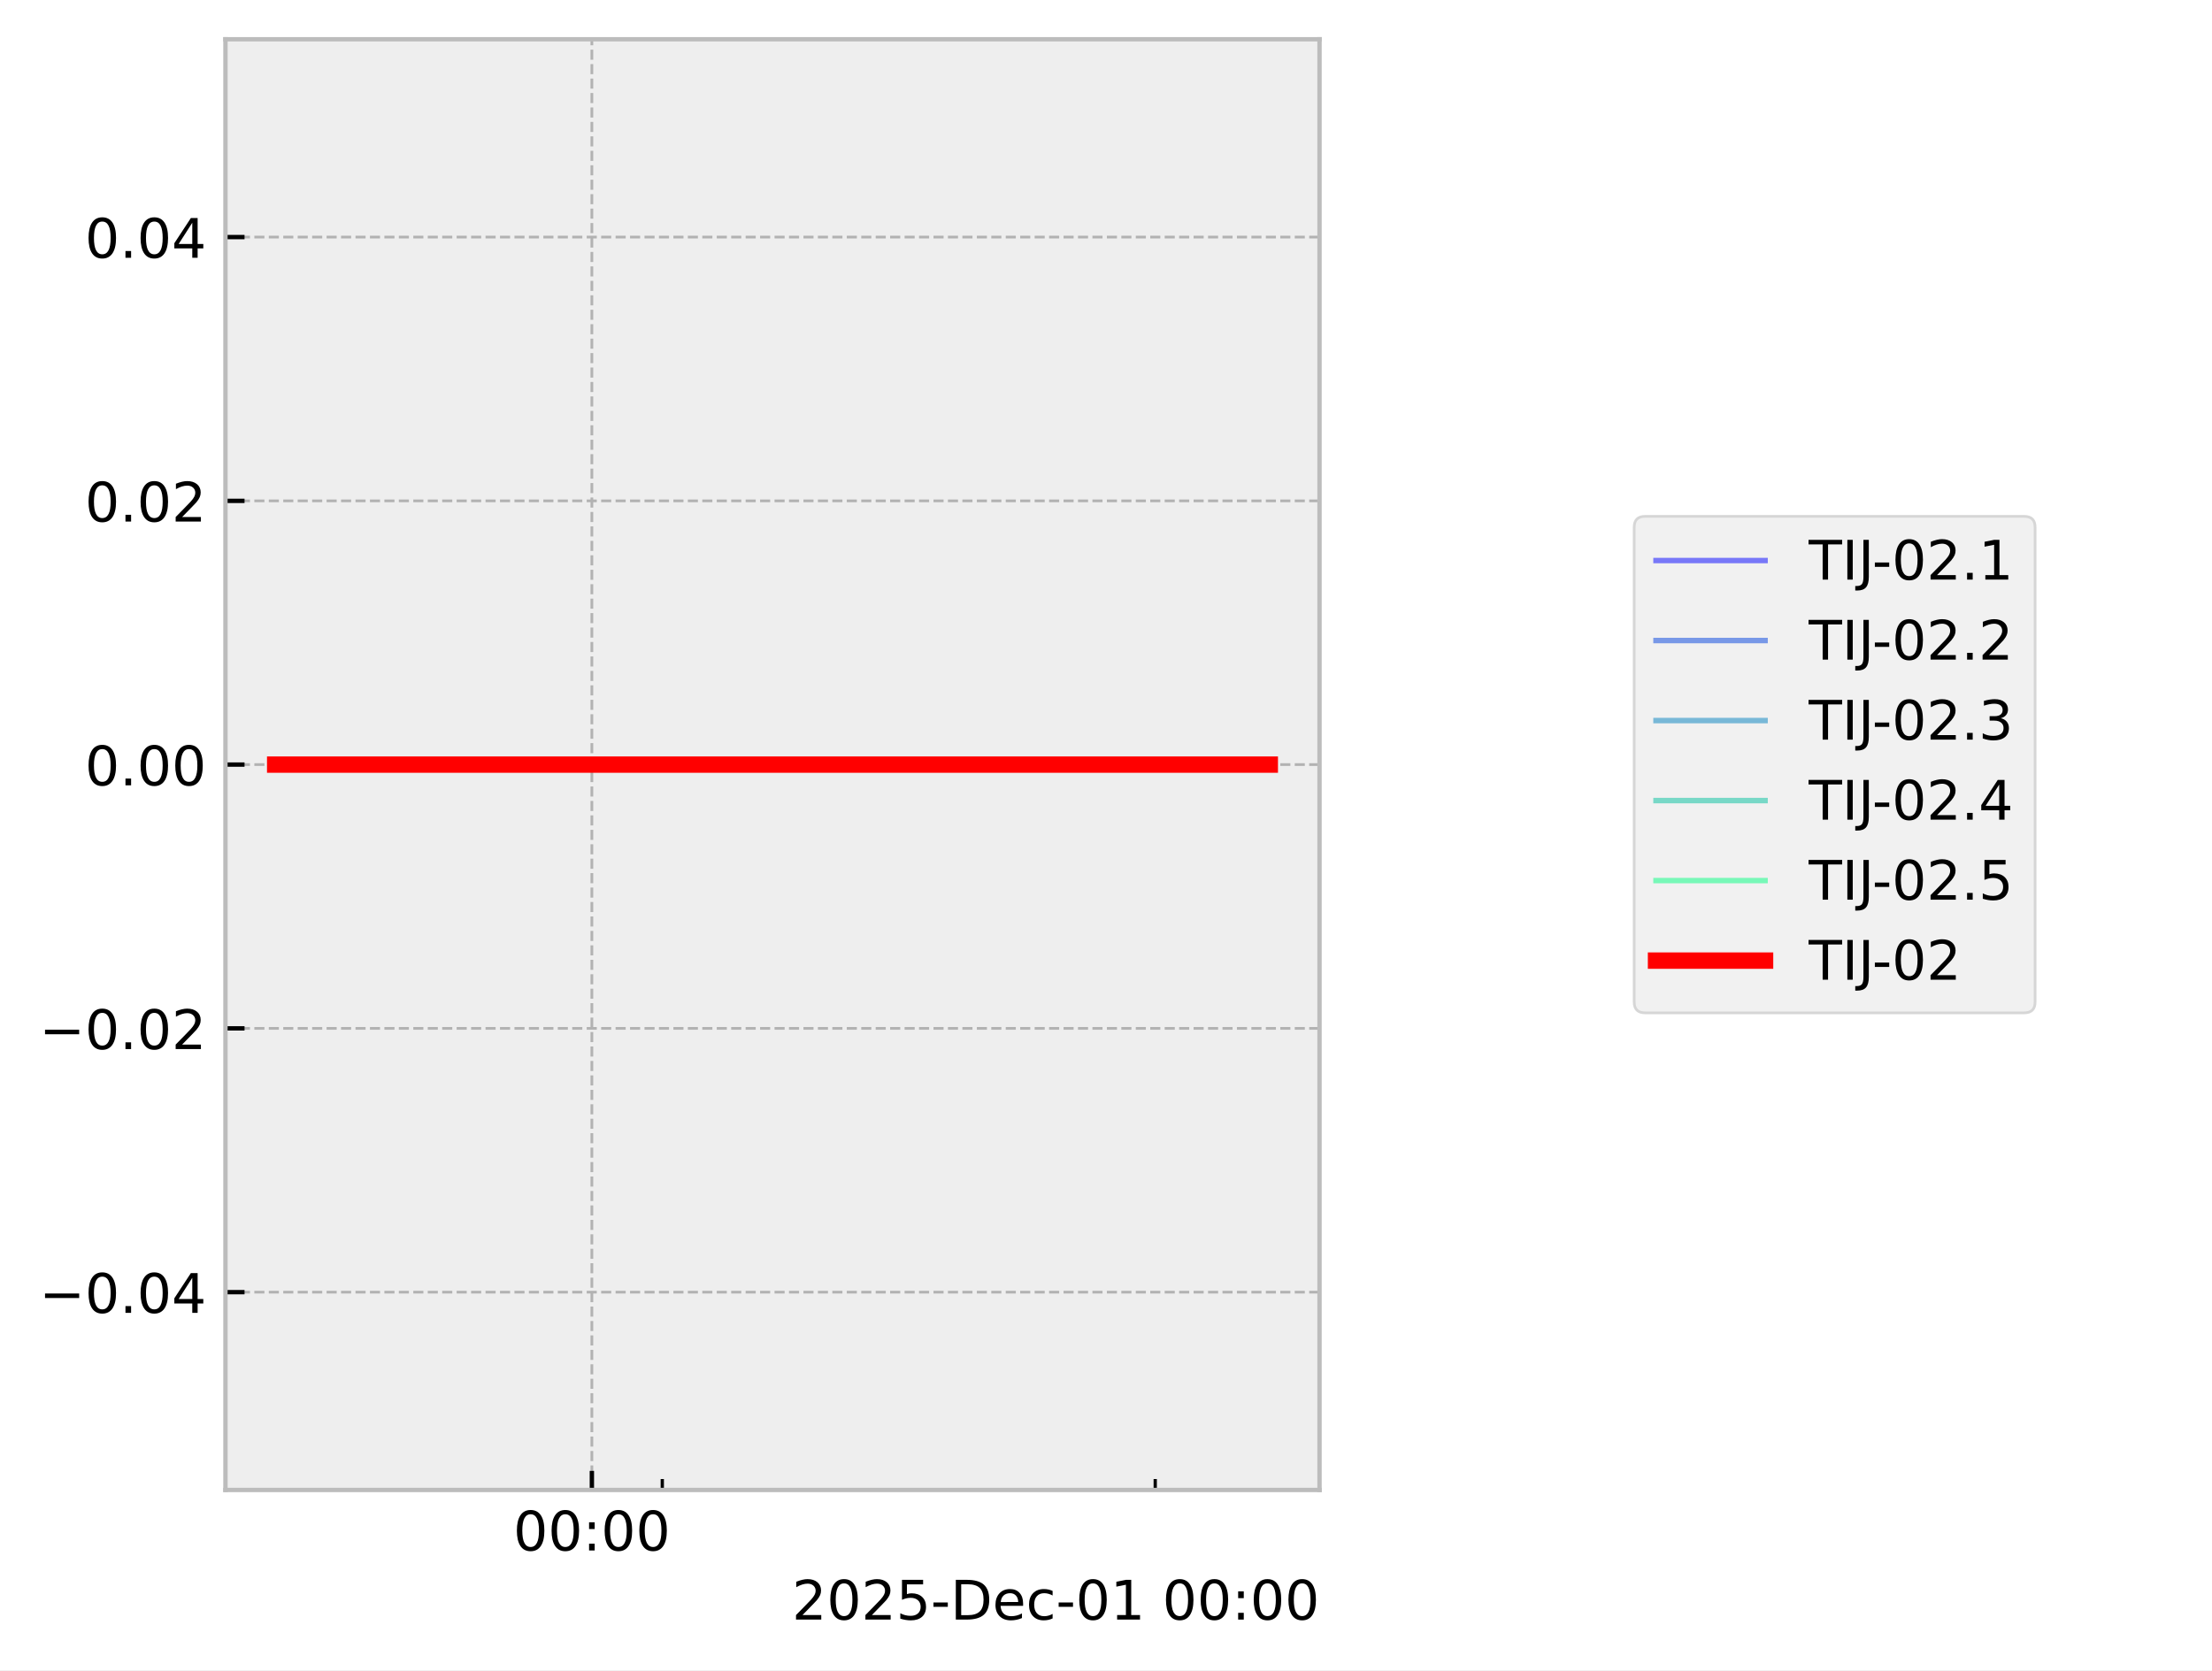
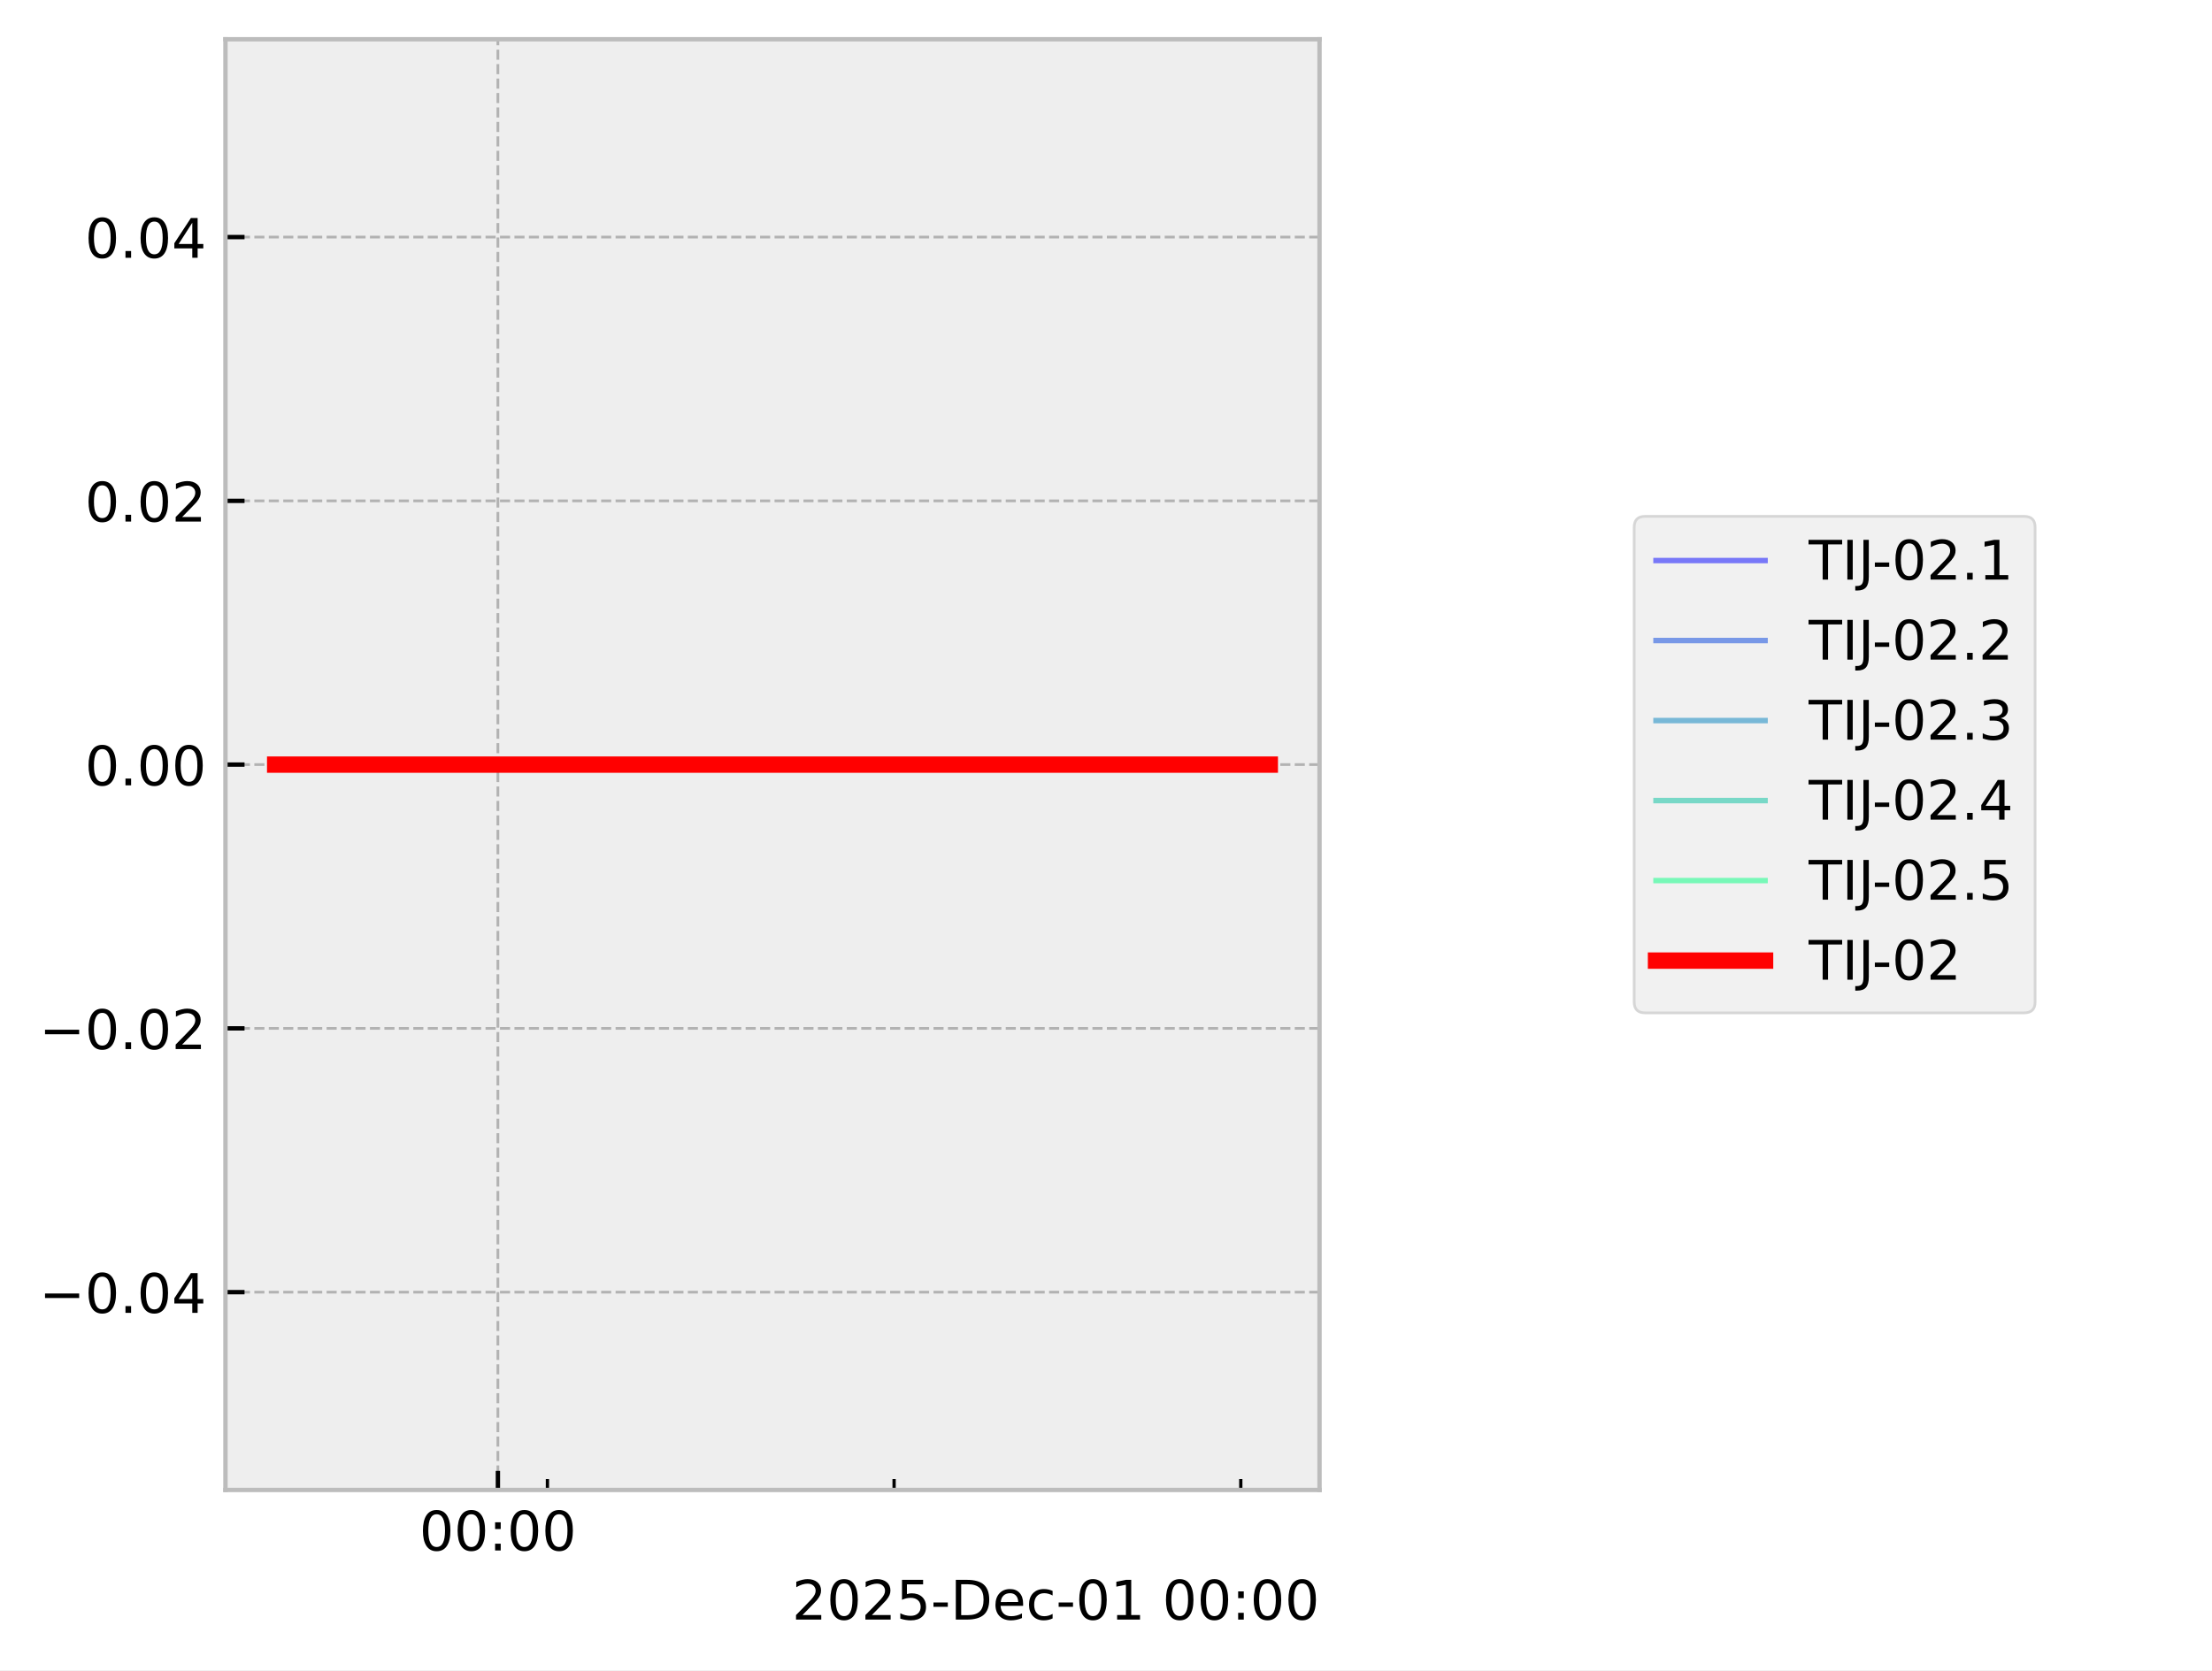
<svg xmlns="http://www.w3.org/2000/svg" xmlns:xlink="http://www.w3.org/1999/xlink" width="405.665pt" height="306.368pt" viewBox="0 0 405.665 306.368" version="1.1">
  <defs>
    <style type="text/css">*{stroke-linejoin: round; stroke-linecap: butt}</style>
  </defs>
  <g id="figure_1">
    <g id="patch_1">
      <path d="M 0 306.368  L 405.665 306.368  L 405.665 0  L 0 0  z " style="fill: #ffffff" />
    </g>
    <g id="axes_1">
      <g id="patch_2">
        <path d="M 41.345 273.312  L 241.991 273.312  L 241.991 7.2  L 41.345 7.2  z " style="fill: #eeeeee" />
      </g>
      <g id="matplotlib.axis_1">
        <g id="xtick_1">
          <g id="line2d_1">
-             <path d="M 108.544 273.312  L 108.544 7.2  " clip-path="url(#p541bb80ba7)" style="fill: none; stroke-dasharray: 1.85,0.8; stroke-dashoffset: 0; stroke: #b2b2b2; stroke-width: 0.5" />
+             <path d="M 91.311 273.312  L 91.311 7.2  " clip-path="url(#p939f5623ba)" style="fill: none; stroke-dasharray: 1.85,0.8; stroke-dashoffset: 0; stroke: #b2b2b2; stroke-width: 0.5" />
          </g>
          <g id="line2d_2">
            <defs>
-               <path id="mee6326fa92" d="M 0 0  L 0 -3.5  " style="stroke: #000000; stroke-width: 0.8" />
-             </defs>
-             <g>
-               <use xlink:href="#mee6326fa92" x="108.544" y="273.312" style="stroke: #000000; stroke-width: 0.8" />
+               <path id="m8980e20109" d="M 0 0  L 0 -3.5  " style="stroke: #000000; stroke-width: 0.8" />
+             </defs>
+             <g>
+               <use xlink:href="#m8980e20109" x="91.311" y="273.312" style="stroke: #000000; stroke-width: 0.8" />
            </g>
          </g>
          <g id="text_1">
-             <g transform="translate(94.13453 284.4104) scale(0.1 -0.1)">
+             <g transform="translate(76.90176 284.4104) scale(0.1 -0.1)">
              <defs>
                <path id="DejaVuSans-30" d="M 2034 4250  Q 1547 4250 1301 3770  Q 1056 3291 1056 2328  Q 1056 1369 1301 889  Q 1547 409 2034 409  Q 2525 409 2770 889  Q 3016 1369 3016 2328  Q 3016 3291 2770 3770  Q 2525 4250 2034 4250  z M 2034 4750  Q 2819 4750 3233 4129  Q 3647 3509 3647 2328  Q 3647 1150 3233 529  Q 2819 -91 2034 -91  Q 1250 -91 836 529  Q 422 1150 422 2328  Q 422 3509 836 4129  Q 1250 4750 2034 4750  z " transform="scale(0.015625)" />
                <path id="DejaVuSans-3a" d="M 750 794  L 1409 794  L 1409 0  L 750 0  L 750 794  z M 750 3309  L 1409 3309  L 1409 2516  L 750 2516  L 750 3309  z " transform="scale(0.015625)" />
              </defs>
              <use xlink:href="#DejaVuSans-30" />
              <use xlink:href="#DejaVuSans-30" transform="translate(63.62305 0)" />
              <use xlink:href="#DejaVuSans-3a" transform="translate(127.2461 0)" />
              <use xlink:href="#DejaVuSans-30" transform="translate(160.9375 0)" />
              <use xlink:href="#DejaVuSans-30" transform="translate(224.5605 0)" />
            </g>
          </g>
        </g>
        <g id="xtick_2">
          <g id="line2d_3">
            <defs>
-               <path id="m43d1833fe0" d="M 0 0  L 0 -2  " style="stroke: #000000; stroke-width: 0.6" />
-             </defs>
-             <g>
-               <use xlink:href="#m43d1833fe0" x="121.458" y="273.312" style="stroke: #000000; stroke-width: 0.6" />
+               <path id="m449f6c0470" d="M 0 0  L 0 -2  " style="stroke: #000000; stroke-width: 0.6" />
+             </defs>
+             <g>
+               <use xlink:href="#m449f6c0470" x="100.394" y="273.312" style="stroke: #000000; stroke-width: 0.6" />
            </g>
          </g>
        </g>
        <g id="xtick_3">
          <g id="line2d_4">
            <g>
-               <use xlink:href="#m43d1833fe0" x="211.86" y="273.312" style="stroke: #000000; stroke-width: 0.6" />
+               <use xlink:href="#m449f6c0470" x="163.972" y="273.312" style="stroke: #000000; stroke-width: 0.6" />
+             </g>
+           </g>
+         </g>
+         <g id="xtick_4">
+           <g id="line2d_5">
+             <g>
+               <use xlink:href="#m449f6c0470" x="227.55" y="273.312" style="stroke: #000000; stroke-width: 0.6" />
            </g>
          </g>
        </g>
        <g id="text_2">
          <g transform="translate(145.2522 297.0886) scale(0.1 -0.1)">
            <defs>
              <path id="DejaVuSans-32" d="M 1228 531  L 3431 531  L 3431 0  L 469 0  L 469 531  Q 828 903 1448 1529  Q 2069 2156 2228 2338  Q 2531 2678 2651 2914  Q 2772 3150 2772 3378  Q 2772 3750 2511 3984  Q 2250 4219 1831 4219  Q 1534 4219 1204 4116  Q 875 4013 500 3803  L 500 4441  Q 881 4594 1212 4672  Q 1544 4750 1819 4750  Q 2544 4750 2975 4387  Q 3406 4025 3406 3419  Q 3406 3131 3298 2873  Q 3191 2616 2906 2266  Q 2828 2175 2409 1742  Q 1991 1309 1228 531  z " transform="scale(0.015625)" />
              <path id="DejaVuSans-35" d="M 691 4666  L 3169 4666  L 3169 4134  L 1269 4134  L 1269 2991  Q 1406 3038 1543 3061  Q 1681 3084 1819 3084  Q 2600 3084 3056 2656  Q 3513 2228 3513 1497  Q 3513 744 3044 326  Q 2575 -91 1722 -91  Q 1428 -91 1123 -41  Q 819 9 494 109  L 494 744  Q 775 591 1075 516  Q 1375 441 1709 441  Q 2250 441 2565 725  Q 2881 1009 2881 1497  Q 2881 1984 2565 2268  Q 2250 2553 1709 2553  Q 1456 2553 1204 2497  Q 953 2441 691 2322  L 691 4666  z " transform="scale(0.015625)" />
              <path id="DejaVuSans-2d" d="M 313 2009  L 1997 2009  L 1997 1497  L 313 1497  L 313 2009  z " transform="scale(0.015625)" />
              <path id="DejaVuSans-44" d="M 1259 4147  L 1259 519  L 2022 519  Q 2988 519 3436 956  Q 3884 1394 3884 2338  Q 3884 3275 3436 3711  Q 2988 4147 2022 4147  L 1259 4147  z M 628 4666  L 1925 4666  Q 3281 4666 3915 4102  Q 4550 3538 4550 2338  Q 4550 1131 3912 565  Q 3275 0 1925 0  L 628 0  L 628 4666  z " transform="scale(0.015625)" />
              <path id="DejaVuSans-65" d="M 3597 1894  L 3597 1613  L 953 1613  Q 991 1019 1311 708  Q 1631 397 2203 397  Q 2534 397 2845 478  Q 3156 559 3463 722  L 3463 178  Q 3153 47 2828 -22  Q 2503 -91 2169 -91  Q 1331 -91 842 396  Q 353 884 353 1716  Q 353 2575 817 3079  Q 1281 3584 2069 3584  Q 2775 3584 3186 3129  Q 3597 2675 3597 1894  z M 3022 2063  Q 3016 2534 2758 2815  Q 2500 3097 2075 3097  Q 1594 3097 1305 2825  Q 1016 2553 972 2059  L 3022 2063  z " transform="scale(0.015625)" />
              <path id="DejaVuSans-63" d="M 3122 3366  L 3122 2828  Q 2878 2963 2633 3030  Q 2388 3097 2138 3097  Q 1578 3097 1268 2742  Q 959 2388 959 1747  Q 959 1106 1268 751  Q 1578 397 2138 397  Q 2388 397 2633 464  Q 2878 531 3122 666  L 3122 134  Q 2881 22 2623 -34  Q 2366 -91 2075 -91  Q 1284 -91 818 406  Q 353 903 353 1747  Q 353 2603 823 3093  Q 1294 3584 2113 3584  Q 2378 3584 2631 3529  Q 2884 3475 3122 3366  z " transform="scale(0.015625)" />
              <path id="DejaVuSans-31" d="M 794 531  L 1825 531  L 1825 4091  L 703 3866  L 703 4441  L 1819 4666  L 2450 4666  L 2450 531  L 3481 531  L 3481 0  L 794 0  L 794 531  z " transform="scale(0.015625)" />
              <path id="DejaVuSans-20" transform="scale(0.015625)" />
            </defs>
            <use xlink:href="#DejaVuSans-32" />
            <use xlink:href="#DejaVuSans-30" transform="translate(63.62305 0)" />
            <use xlink:href="#DejaVuSans-32" transform="translate(127.2461 0)" />
            <use xlink:href="#DejaVuSans-35" transform="translate(190.8691 0)" />
            <use xlink:href="#DejaVuSans-2d" transform="translate(254.4922 0)" />
            <use xlink:href="#DejaVuSans-44" transform="translate(290.5762 0)" />
            <use xlink:href="#DejaVuSans-65" transform="translate(367.5781 0)" />
            <use xlink:href="#DejaVuSans-63" transform="translate(429.1016 0)" />
            <use xlink:href="#DejaVuSans-2d" transform="translate(484.082 0)" />
            <use xlink:href="#DejaVuSans-30" transform="translate(520.166 0)" />
            <use xlink:href="#DejaVuSans-31" transform="translate(583.7891 0)" />
            <use xlink:href="#DejaVuSans-20" transform="translate(647.4121 0)" />
            <use xlink:href="#DejaVuSans-30" transform="translate(679.1992 0)" />
            <use xlink:href="#DejaVuSans-30" transform="translate(742.8223 0)" />
            <use xlink:href="#DejaVuSans-3a" transform="translate(806.4453 0)" />
            <use xlink:href="#DejaVuSans-30" transform="translate(840.1367 0)" />
            <use xlink:href="#DejaVuSans-30" transform="translate(903.7598 0)" />
          </g>
        </g>
      </g>
      <g id="matplotlib.axis_2">
        <g id="ytick_1">
-           <g id="line2d_5">
-             <path d="M 41.345 237.024  L 241.991 237.024  " clip-path="url(#p541bb80ba7)" style="fill: none; stroke-dasharray: 1.85,0.8; stroke-dashoffset: 0; stroke: #b2b2b2; stroke-width: 0.5" />
-           </g>
          <g id="line2d_6">
-             <defs>
-               <path id="mb2f03bf855" d="M 0 0  L 3.5 0  " style="stroke: #000000; stroke-width: 0.8" />
-             </defs>
-             <g>
-               <use xlink:href="#mb2f03bf855" x="41.345" y="237.024" style="stroke: #000000; stroke-width: 0.8" />
+             <path d="M 41.345 237.024  L 241.991 237.024  " clip-path="url(#p939f5623ba)" style="fill: none; stroke-dasharray: 1.85,0.8; stroke-dashoffset: 0; stroke: #b2b2b2; stroke-width: 0.5" />
+           </g>
+           <g id="line2d_7">
+             <defs>
+               <path id="m5c75e14a7e" d="M 0 0  L 3.5 0  " style="stroke: #000000; stroke-width: 0.8" />
+             </defs>
+             <g>
+               <use xlink:href="#m5c75e14a7e" x="41.345" y="237.024" style="stroke: #000000; stroke-width: 0.8" />
            </g>
          </g>
          <g id="text_3">
            <g transform="translate(7.2 240.8232) scale(0.1 -0.1)">
              <defs>
                <path id="DejaVuSans-2212" d="M 678 2272  L 4684 2272  L 4684 1741  L 678 1741  L 678 2272  z " transform="scale(0.015625)" />
                <path id="DejaVuSans-2e" d="M 684 794  L 1344 794  L 1344 0  L 684 0  L 684 794  z " transform="scale(0.015625)" />
                <path id="DejaVuSans-34" d="M 2419 4116  L 825 1625  L 2419 1625  L 2419 4116  z M 2253 4666  L 3047 4666  L 3047 1625  L 3713 1625  L 3713 1100  L 3047 1100  L 3047 0  L 2419 0  L 2419 1100  L 313 1100  L 313 1709  L 2253 4666  z " transform="scale(0.015625)" />
              </defs>
              <use xlink:href="#DejaVuSans-2212" />
              <use xlink:href="#DejaVuSans-30" transform="translate(83.78906 0)" />
              <use xlink:href="#DejaVuSans-2e" transform="translate(147.4121 0)" />
              <use xlink:href="#DejaVuSans-30" transform="translate(179.1992 0)" />
              <use xlink:href="#DejaVuSans-34" transform="translate(242.8223 0)" />
            </g>
          </g>
        </g>
        <g id="ytick_2">
-           <g id="line2d_7">
-             <path d="M 41.345 188.64  L 241.991 188.64  " clip-path="url(#p541bb80ba7)" style="fill: none; stroke-dasharray: 1.85,0.8; stroke-dashoffset: 0; stroke: #b2b2b2; stroke-width: 0.5" />
-           </g>
          <g id="line2d_8">
-             <g>
-               <use xlink:href="#mb2f03bf855" x="41.345" y="188.64" style="stroke: #000000; stroke-width: 0.8" />
+             <path d="M 41.345 188.64  L 241.991 188.64  " clip-path="url(#p939f5623ba)" style="fill: none; stroke-dasharray: 1.85,0.8; stroke-dashoffset: 0; stroke: #b2b2b2; stroke-width: 0.5" />
+           </g>
+           <g id="line2d_9">
+             <g>
+               <use xlink:href="#m5c75e14a7e" x="41.345" y="188.64" style="stroke: #000000; stroke-width: 0.8" />
            </g>
          </g>
          <g id="text_4">
            <g transform="translate(7.2 192.4392) scale(0.1 -0.1)">
              <use xlink:href="#DejaVuSans-2212" />
              <use xlink:href="#DejaVuSans-30" transform="translate(83.78906 0)" />
              <use xlink:href="#DejaVuSans-2e" transform="translate(147.4121 0)" />
              <use xlink:href="#DejaVuSans-30" transform="translate(179.1992 0)" />
              <use xlink:href="#DejaVuSans-32" transform="translate(242.8223 0)" />
            </g>
          </g>
        </g>
        <g id="ytick_3">
-           <g id="line2d_9">
-             <path d="M 41.345 140.256  L 241.991 140.256  " clip-path="url(#p541bb80ba7)" style="fill: none; stroke-dasharray: 1.85,0.8; stroke-dashoffset: 0; stroke: #b2b2b2; stroke-width: 0.5" />
-           </g>
          <g id="line2d_10">
-             <g>
-               <use xlink:href="#mb2f03bf855" x="41.345" y="140.256" style="stroke: #000000; stroke-width: 0.8" />
+             <path d="M 41.345 140.256  L 241.991 140.256  " clip-path="url(#p939f5623ba)" style="fill: none; stroke-dasharray: 1.85,0.8; stroke-dashoffset: 0; stroke: #b2b2b2; stroke-width: 0.5" />
+           </g>
+           <g id="line2d_11">
+             <g>
+               <use xlink:href="#m5c75e14a7e" x="41.345" y="140.256" style="stroke: #000000; stroke-width: 0.8" />
            </g>
          </g>
          <g id="text_5">
            <g transform="translate(15.57969 144.0552) scale(0.1 -0.1)">
              <use xlink:href="#DejaVuSans-30" />
              <use xlink:href="#DejaVuSans-2e" transform="translate(63.62305 0)" />
              <use xlink:href="#DejaVuSans-30" transform="translate(95.41016 0)" />
              <use xlink:href="#DejaVuSans-30" transform="translate(159.0332 0)" />
            </g>
          </g>
        </g>
        <g id="ytick_4">
-           <g id="line2d_11">
-             <path d="M 41.345 91.872  L 241.991 91.872  " clip-path="url(#p541bb80ba7)" style="fill: none; stroke-dasharray: 1.85,0.8; stroke-dashoffset: 0; stroke: #b2b2b2; stroke-width: 0.5" />
-           </g>
          <g id="line2d_12">
-             <g>
-               <use xlink:href="#mb2f03bf855" x="41.345" y="91.872" style="stroke: #000000; stroke-width: 0.8" />
+             <path d="M 41.345 91.872  L 241.991 91.872  " clip-path="url(#p939f5623ba)" style="fill: none; stroke-dasharray: 1.85,0.8; stroke-dashoffset: 0; stroke: #b2b2b2; stroke-width: 0.5" />
+           </g>
+           <g id="line2d_13">
+             <g>
+               <use xlink:href="#m5c75e14a7e" x="41.345" y="91.872" style="stroke: #000000; stroke-width: 0.8" />
            </g>
          </g>
          <g id="text_6">
            <g transform="translate(15.57969 95.67122) scale(0.1 -0.1)">
              <use xlink:href="#DejaVuSans-30" />
              <use xlink:href="#DejaVuSans-2e" transform="translate(63.62305 0)" />
              <use xlink:href="#DejaVuSans-30" transform="translate(95.41016 0)" />
              <use xlink:href="#DejaVuSans-32" transform="translate(159.0332 0)" />
            </g>
          </g>
        </g>
        <g id="ytick_5">
-           <g id="line2d_13">
-             <path d="M 41.345 43.488  L 241.991 43.488  " clip-path="url(#p541bb80ba7)" style="fill: none; stroke-dasharray: 1.85,0.8; stroke-dashoffset: 0; stroke: #b2b2b2; stroke-width: 0.5" />
-           </g>
          <g id="line2d_14">
-             <g>
-               <use xlink:href="#mb2f03bf855" x="41.345" y="43.488" style="stroke: #000000; stroke-width: 0.8" />
+             <path d="M 41.345 43.488  L 241.991 43.488  " clip-path="url(#p939f5623ba)" style="fill: none; stroke-dasharray: 1.85,0.8; stroke-dashoffset: 0; stroke: #b2b2b2; stroke-width: 0.5" />
+           </g>
+           <g id="line2d_15">
+             <g>
+               <use xlink:href="#m5c75e14a7e" x="41.345" y="43.488" style="stroke: #000000; stroke-width: 0.8" />
            </g>
          </g>
          <g id="text_7">
            <g transform="translate(15.57969 47.28722) scale(0.1 -0.1)">
              <use xlink:href="#DejaVuSans-30" />
              <use xlink:href="#DejaVuSans-2e" transform="translate(63.62305 0)" />
              <use xlink:href="#DejaVuSans-30" transform="translate(95.41016 0)" />
              <use xlink:href="#DejaVuSans-34" transform="translate(159.0332 0)" />
            </g>
          </g>
        </g>
      </g>
-       <g id="line2d_15">
-         <path d="M 50.466 140.256  L 232.437 140.256  L 232.871 140.256  " clip-path="url(#p541bb80ba7)" style="fill: none; stroke: #0000ff; stroke-opacity: 0.5; stroke-linecap: square" />
-       </g>
      <g id="line2d_16">
-         <path d="M 50.466 140.256  L 232.437 140.256  L 232.871 140.256  " clip-path="url(#p541bb80ba7)" style="fill: none; stroke: #0040df; stroke-opacity: 0.5; stroke-linecap: square" />
+         <path d="M 50.466 140.256  L 178.443 140.256  L 232.561 140.256  L 232.871 140.256  " clip-path="url(#p939f5623ba)" style="fill: none; stroke: #0000ff; stroke-opacity: 0.5; stroke-linecap: square" />
      </g>
      <g id="line2d_17">
-         <path d="M 50.466 140.256  L 232.437 140.256  L 232.871 140.256  " clip-path="url(#p541bb80ba7)" style="fill: none; stroke: #0080bf; stroke-opacity: 0.5; stroke-linecap: square" />
+         <path d="M 50.466 140.256  L 178.443 140.256  L 232.561 140.256  L 232.871 140.256  " clip-path="url(#p939f5623ba)" style="fill: none; stroke: #0040df; stroke-opacity: 0.5; stroke-linecap: square" />
      </g>
      <g id="line2d_18">
-         <path d="M 50.466 140.256  L 232.437 140.256  L 232.871 140.256  " clip-path="url(#p541bb80ba7)" style="fill: none; stroke: #00c09f; stroke-opacity: 0.5; stroke-linecap: square" />
+         <path d="M 50.466 140.256  L 178.443 140.256  L 232.561 140.256  L 232.871 140.256  " clip-path="url(#p939f5623ba)" style="fill: none; stroke: #0080bf; stroke-opacity: 0.5; stroke-linecap: square" />
      </g>
      <g id="line2d_19">
-         <path d="M 50.466 140.256  L 232.437 140.256  L 232.871 140.256  " clip-path="url(#p541bb80ba7)" style="fill: none; stroke: #00ff80; stroke-opacity: 0.5; stroke-linecap: square" />
+         <path d="M 50.466 140.256  L 178.443 140.256  L 232.561 140.256  L 232.871 140.256  " clip-path="url(#p939f5623ba)" style="fill: none; stroke: #00c09f; stroke-opacity: 0.5; stroke-linecap: square" />
      </g>
      <g id="line2d_20">
-         <path d="M 50.466 140.256  L 232.437 140.256  L 232.871 140.256  " clip-path="url(#p541bb80ba7)" style="fill: none; stroke: #ff0000; stroke-width: 3; stroke-linecap: square" />
+         <path d="M 50.466 140.256  L 178.443 140.256  L 232.561 140.256  L 232.871 140.256  " clip-path="url(#p939f5623ba)" style="fill: none; stroke: #00ff80; stroke-opacity: 0.5; stroke-linecap: square" />
+       </g>
+       <g id="line2d_21">
+         <path d="M 50.466 140.256  L 178.443 140.256  L 232.561 140.256  L 232.871 140.256  " clip-path="url(#p939f5623ba)" style="fill: none; stroke: #ff0000; stroke-width: 3; stroke-linecap: square" />
      </g>
      <g id="patch_3">
        <path d="M 41.345 273.312  L 41.345 7.2  " style="fill: none; stroke: #bcbcbc; stroke-width: 0.8; stroke-linejoin: miter; stroke-linecap: square" />
      </g>
      <g id="patch_4">
        <path d="M 241.991 273.312  L 241.991 7.2  " style="fill: none; stroke: #bcbcbc; stroke-width: 0.8; stroke-linejoin: miter; stroke-linecap: square" />
      </g>
      <g id="patch_5">
        <path d="M 41.345 273.312  L 241.991 273.312  " style="fill: none; stroke: #bcbcbc; stroke-width: 0.8; stroke-linejoin: miter; stroke-linecap: square" />
      </g>
      <g id="patch_6">
        <path d="M 41.345 7.2  L 241.991 7.2  " style="fill: none; stroke: #bcbcbc; stroke-width: 0.8; stroke-linejoin: miter; stroke-linecap: square" />
      </g>
    </g>
    <g id="axes_2">
      <g id="legend_1">
        <g id="patch_7">
          <path d="M 301.702 185.79  L 371.22 185.79  Q 373.22 185.79 373.22 183.79  L 373.22 96.722  Q 373.22 94.722 371.22 94.722  L 301.702 94.722  Q 299.702 94.722 299.702 96.722  L 299.702 183.79  Q 299.702 185.79 301.702 185.79  z " style="fill: #eeeeee; opacity: 0.8; stroke: #cccccc; stroke-width: 0.5; stroke-linejoin: miter" />
        </g>
-         <g id="line2d_21">
+         <g id="line2d_22">
          <path d="M 303.702 102.82  L 313.702 102.82  L 323.702 102.82  " style="fill: none; stroke: #0000ff; stroke-opacity: 0.5; stroke-linecap: square" />
        </g>
        <g id="text_8">
          <g transform="translate(331.7016 106.3201) scale(0.1 -0.1)">
            <defs>
              <path id="DejaVuSans-54" d="M -19 4666  L 3928 4666  L 3928 4134  L 2272 4134  L 2272 0  L 1638 0  L 1638 4134  L -19 4134  L -19 4666  z " transform="scale(0.015625)" />
              <path id="DejaVuSans-49" d="M 628 4666  L 1259 4666  L 1259 0  L 628 0  L 628 4666  z " transform="scale(0.015625)" />
              <path id="DejaVuSans-4a" d="M 628 4666  L 1259 4666  L 1259 325  Q 1259 -519 939 -900  Q 619 -1281 -91 -1281  L -331 -1281  L -331 -750  L -134 -750  Q 284 -750 456 -515  Q 628 -281 628 325  L 628 4666  z " transform="scale(0.015625)" />
            </defs>
            <use xlink:href="#DejaVuSans-54" />
            <use xlink:href="#DejaVuSans-49" transform="translate(61.08398 0)" />
            <use xlink:href="#DejaVuSans-4a" transform="translate(90.57617 0)" />
            <use xlink:href="#DejaVuSans-2d" transform="translate(116.4434 0)" />
            <use xlink:href="#DejaVuSans-30" transform="translate(152.5273 0)" />
            <use xlink:href="#DejaVuSans-32" transform="translate(216.1504 0)" />
            <use xlink:href="#DejaVuSans-2e" transform="translate(279.7734 0)" />
            <use xlink:href="#DejaVuSans-31" transform="translate(311.5605 0)" />
          </g>
        </g>
-         <g id="line2d_22">
+         <g id="line2d_23">
          <path d="M 303.702 117.498  L 313.702 117.498  L 323.702 117.498  " style="fill: none; stroke: #0040df; stroke-opacity: 0.5; stroke-linecap: square" />
        </g>
        <g id="text_9">
          <g transform="translate(331.7016 120.9982) scale(0.1 -0.1)">
            <use xlink:href="#DejaVuSans-54" />
            <use xlink:href="#DejaVuSans-49" transform="translate(61.08398 0)" />
            <use xlink:href="#DejaVuSans-4a" transform="translate(90.57617 0)" />
            <use xlink:href="#DejaVuSans-2d" transform="translate(116.4434 0)" />
            <use xlink:href="#DejaVuSans-30" transform="translate(152.5273 0)" />
            <use xlink:href="#DejaVuSans-32" transform="translate(216.1504 0)" />
            <use xlink:href="#DejaVuSans-2e" transform="translate(279.7734 0)" />
            <use xlink:href="#DejaVuSans-32" transform="translate(311.5605 0)" />
          </g>
        </g>
-         <g id="line2d_23">
+         <g id="line2d_24">
          <path d="M 303.702 132.176  L 313.702 132.176  L 323.702 132.176  " style="fill: none; stroke: #0080bf; stroke-opacity: 0.5; stroke-linecap: square" />
        </g>
        <g id="text_10">
          <g transform="translate(331.7016 135.6763) scale(0.1 -0.1)">
            <defs>
              <path id="DejaVuSans-33" d="M 2597 2516  Q 3050 2419 3304 2112  Q 3559 1806 3559 1356  Q 3559 666 3084 287  Q 2609 -91 1734 -91  Q 1441 -91 1130 -33  Q 819 25 488 141  L 488 750  Q 750 597 1062 519  Q 1375 441 1716 441  Q 2309 441 2620 675  Q 2931 909 2931 1356  Q 2931 1769 2642 2001  Q 2353 2234 1838 2234  L 1294 2234  L 1294 2753  L 1863 2753  Q 2328 2753 2575 2939  Q 2822 3125 2822 3475  Q 2822 3834 2567 4026  Q 2313 4219 1838 4219  Q 1578 4219 1281 4162  Q 984 4106 628 3988  L 628 4550  Q 988 4650 1302 4700  Q 1616 4750 1894 4750  Q 2613 4750 3031 4423  Q 3450 4097 3450 3541  Q 3450 3153 3228 2886  Q 3006 2619 2597 2516  z " transform="scale(0.015625)" />
            </defs>
            <use xlink:href="#DejaVuSans-54" />
            <use xlink:href="#DejaVuSans-49" transform="translate(61.08398 0)" />
            <use xlink:href="#DejaVuSans-4a" transform="translate(90.57617 0)" />
            <use xlink:href="#DejaVuSans-2d" transform="translate(116.4434 0)" />
            <use xlink:href="#DejaVuSans-30" transform="translate(152.5273 0)" />
            <use xlink:href="#DejaVuSans-32" transform="translate(216.1504 0)" />
            <use xlink:href="#DejaVuSans-2e" transform="translate(279.7734 0)" />
            <use xlink:href="#DejaVuSans-33" transform="translate(311.5605 0)" />
          </g>
        </g>
-         <g id="line2d_24">
+         <g id="line2d_25">
          <path d="M 303.702 146.854  L 313.702 146.854  L 323.702 146.854  " style="fill: none; stroke: #00c09f; stroke-opacity: 0.5; stroke-linecap: square" />
        </g>
        <g id="text_11">
          <g transform="translate(331.7016 150.3544) scale(0.1 -0.1)">
            <use xlink:href="#DejaVuSans-54" />
            <use xlink:href="#DejaVuSans-49" transform="translate(61.08398 0)" />
            <use xlink:href="#DejaVuSans-4a" transform="translate(90.57617 0)" />
            <use xlink:href="#DejaVuSans-2d" transform="translate(116.4434 0)" />
            <use xlink:href="#DejaVuSans-30" transform="translate(152.5273 0)" />
            <use xlink:href="#DejaVuSans-32" transform="translate(216.1504 0)" />
            <use xlink:href="#DejaVuSans-2e" transform="translate(279.7734 0)" />
            <use xlink:href="#DejaVuSans-34" transform="translate(311.5605 0)" />
          </g>
        </g>
-         <g id="line2d_25">
+         <g id="line2d_26">
          <path d="M 303.702 161.533  L 313.702 161.533  L 323.702 161.533  " style="fill: none; stroke: #00ff80; stroke-opacity: 0.5; stroke-linecap: square" />
        </g>
        <g id="text_12">
          <g transform="translate(331.7016 165.0326) scale(0.1 -0.1)">
            <use xlink:href="#DejaVuSans-54" />
            <use xlink:href="#DejaVuSans-49" transform="translate(61.08398 0)" />
            <use xlink:href="#DejaVuSans-4a" transform="translate(90.57617 0)" />
            <use xlink:href="#DejaVuSans-2d" transform="translate(116.4434 0)" />
            <use xlink:href="#DejaVuSans-30" transform="translate(152.5273 0)" />
            <use xlink:href="#DejaVuSans-32" transform="translate(216.1504 0)" />
            <use xlink:href="#DejaVuSans-2e" transform="translate(279.7734 0)" />
            <use xlink:href="#DejaVuSans-35" transform="translate(311.5605 0)" />
          </g>
        </g>
-         <g id="line2d_26">
+         <g id="line2d_27">
          <path d="M 303.702 176.211  L 313.702 176.211  L 323.702 176.211  " style="fill: none; stroke: #ff0000; stroke-width: 3; stroke-linecap: square" />
        </g>
        <g id="text_13">
          <g transform="translate(331.7016 179.7107) scale(0.1 -0.1)">
            <use xlink:href="#DejaVuSans-54" />
            <use xlink:href="#DejaVuSans-49" transform="translate(61.08398 0)" />
            <use xlink:href="#DejaVuSans-4a" transform="translate(90.57617 0)" />
            <use xlink:href="#DejaVuSans-2d" transform="translate(116.4434 0)" />
            <use xlink:href="#DejaVuSans-30" transform="translate(152.5273 0)" />
            <use xlink:href="#DejaVuSans-32" transform="translate(216.1504 0)" />
          </g>
        </g>
      </g>
    </g>
  </g>
  <defs>
-     <clipPath id="p541bb80ba7">
+     <clipPath id="p939f5623ba">
      <rect x="41.345" y="7.2" width="200.646" height="266.112" />
    </clipPath>
  </defs>
</svg>
